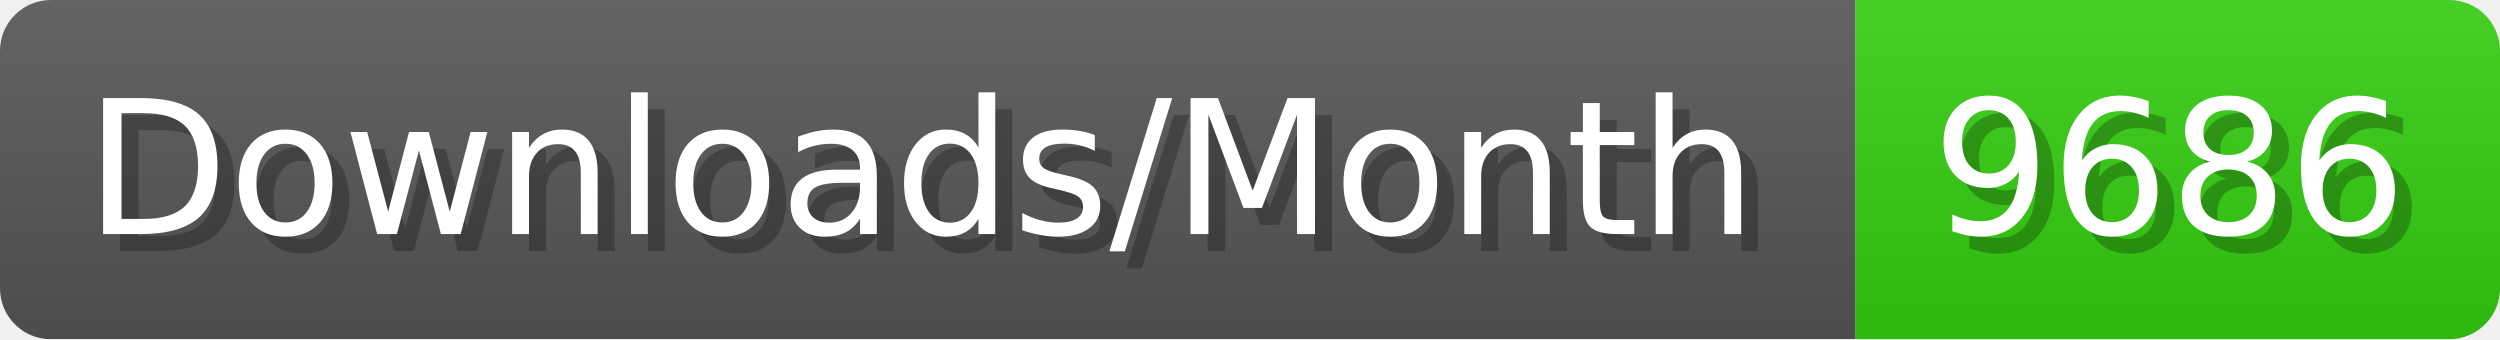
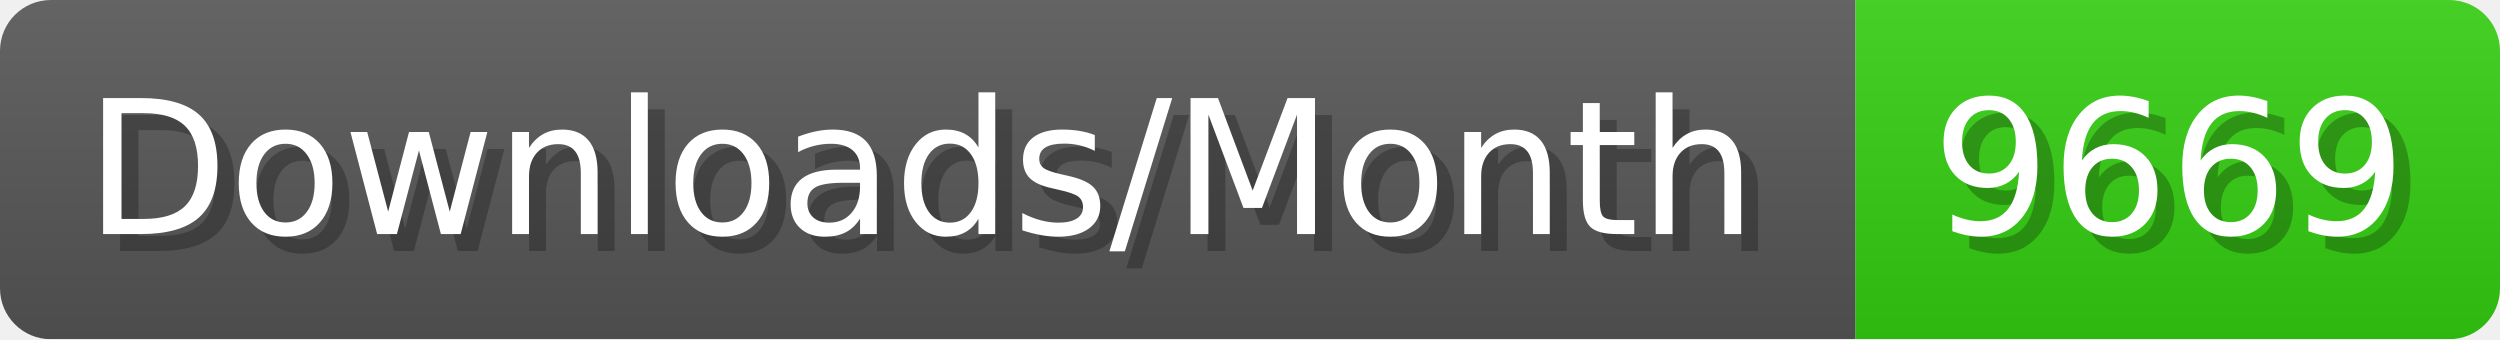
- <svg xmlns="http://www.w3.org/2000/svg" width="147.4" height="20" viewBox="0 0 1474 200" role="img" aria-label="Downloads/Month: 9686">
+ <svg xmlns="http://www.w3.org/2000/svg" width="147.4" height="20" viewBox="0 0 1474 200" role="img" aria-label="Downloads/Month: 9669">
  <linearGradient id="YlXUI" x2="0" y2="100%">
    <stop offset="0" stop-opacity=".1" stop-color="#EEE" />
    <stop offset="1" stop-opacity=".1" />
  </linearGradient>
  <mask id="JHhop">
    <rect width="1474" height="200" rx="30" fill="#FFF" />
  </mask>
  <g mask="url(#JHhop)">
    <rect width="1094" height="200" fill="#555" />
    <rect width="380" height="200" fill="#3C1" x="1094" />
    <rect width="1474" height="200" fill="url(#YlXUI)" />
  </g>
  <g aria-hidden="true" fill="#fff" text-anchor="start" font-family="Verdana,DejaVu Sans,sans-serif" font-size="110">
    <text x="60" y="148" textLength="994" fill="#000" opacity="0.25">Downloads/Month</text>
    <text x="50" y="138" textLength="994">Downloads/Month</text>
-     <text x="1149" y="148" textLength="280" fill="#000" opacity="0.25">9686</text>
-     <text x="1139" y="138" textLength="280">9686</text>
+     <text x="1149" y="148" textLength="280" fill="#000" opacity="0.25">9669</text>
+     <text x="1139" y="138" textLength="280">9669</text>
  </g>
</svg>
